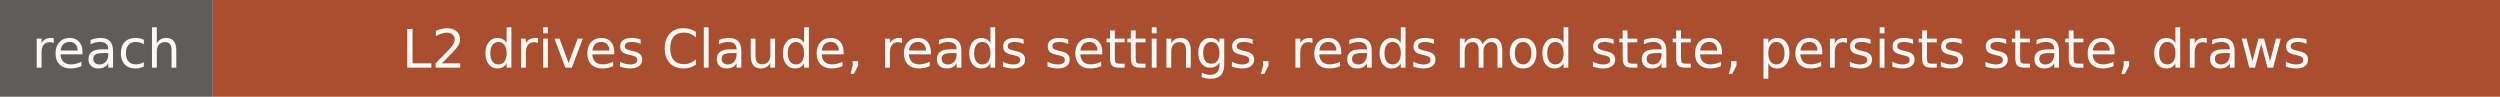
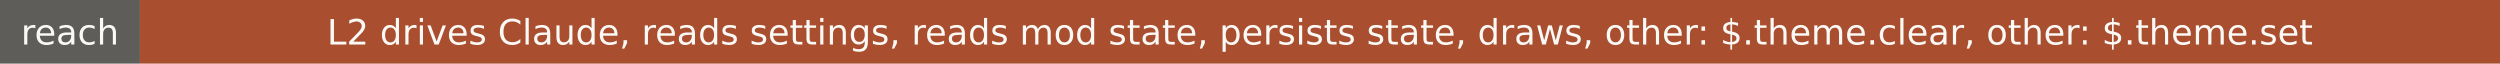
- <svg xmlns="http://www.w3.org/2000/svg" width="517" height="20" role="img" aria-label="reach: L2 drives Claude, reads settings, reads mod state, persists state, draws">
+ <svg xmlns="http://www.w3.org/2000/svg" width="786" height="20" role="img" aria-label="reach: L2 drives Claude, reads settings, reads mod state, persists state, draws, other: $.theme.clear, other: $.theme.set">
  <rect width="44" height="20" fill="#5e5d59" />
-   <rect x="44" width="473" height="20" fill="#a94e2f" />
+   <rect x="44" width="742" height="20" fill="#a94e2f" />
  <g fill="#faf9f5" font-family="Verdana,DejaVu Sans,sans-serif" font-size="11" text-anchor="middle">
    <text x="22" y="14">reach</text>
-     <text x="280.5" y="14">L2 drives Claude, reads settings, reads mod state, persists state, draws</text>
+     <text x="415" y="14">L2 drives Claude, reads settings, reads mod state, persists state, draws, other: $.theme.clear, other: $.theme.set</text>
  </g>
</svg>
